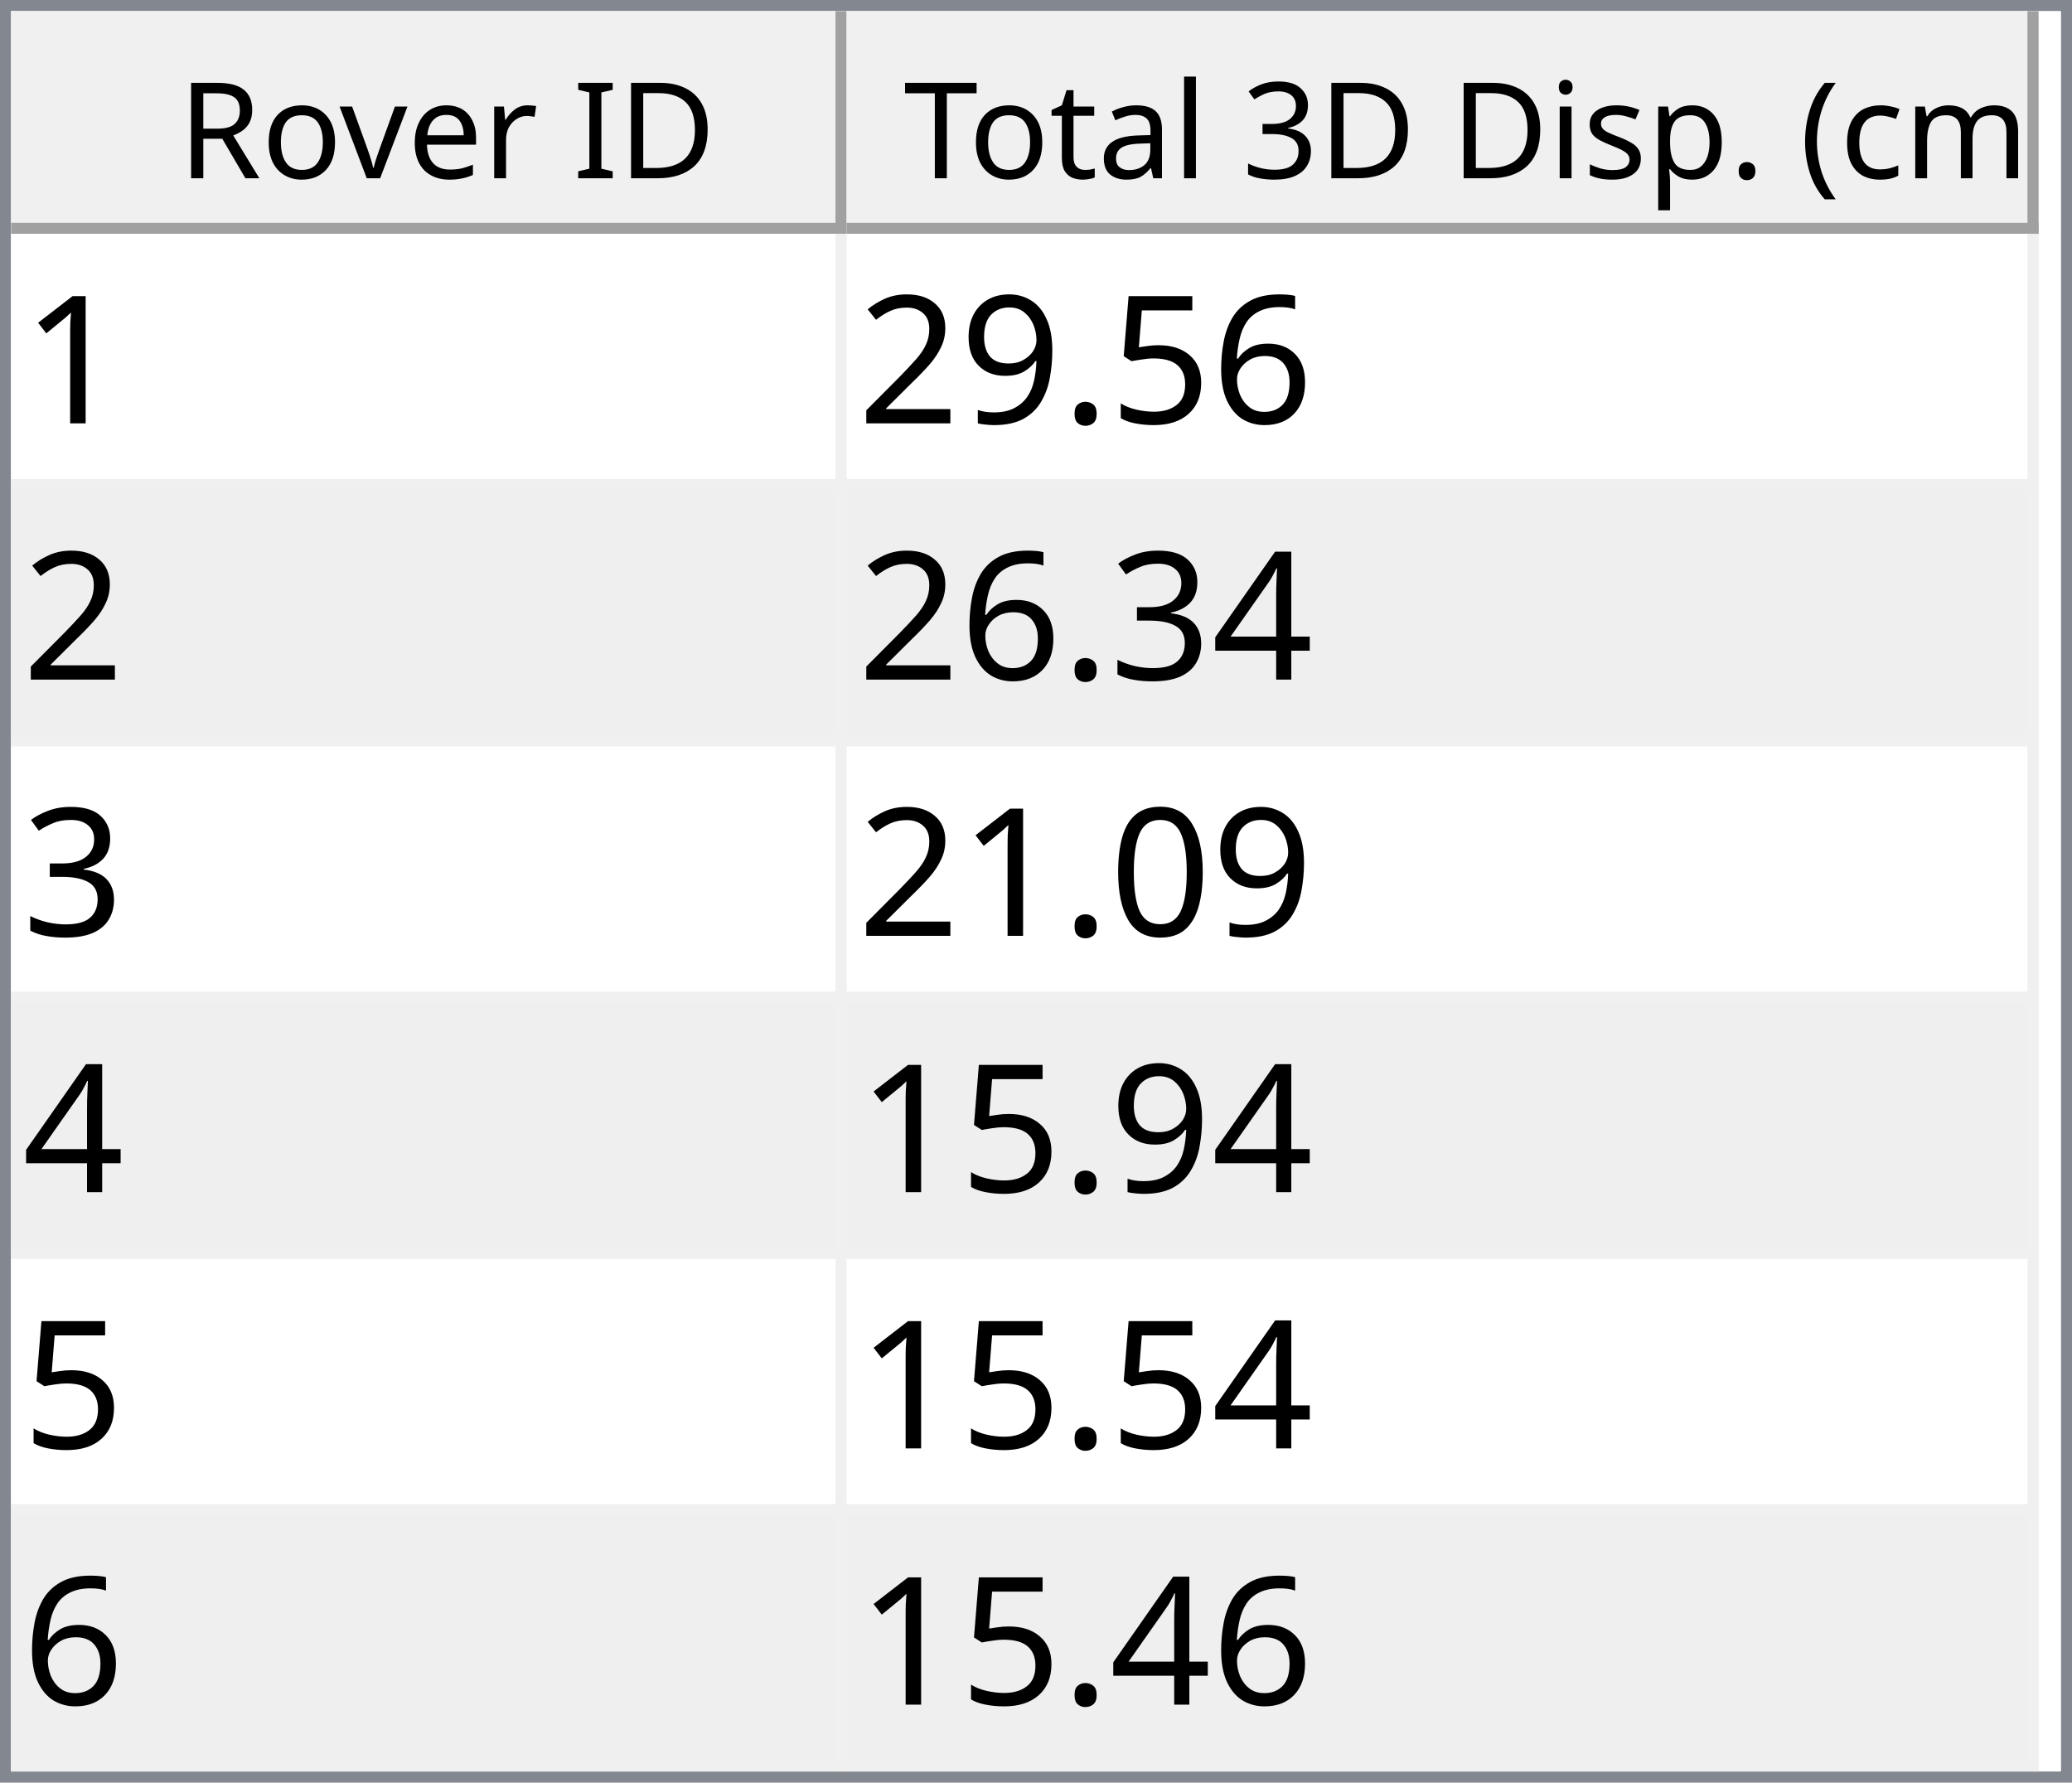
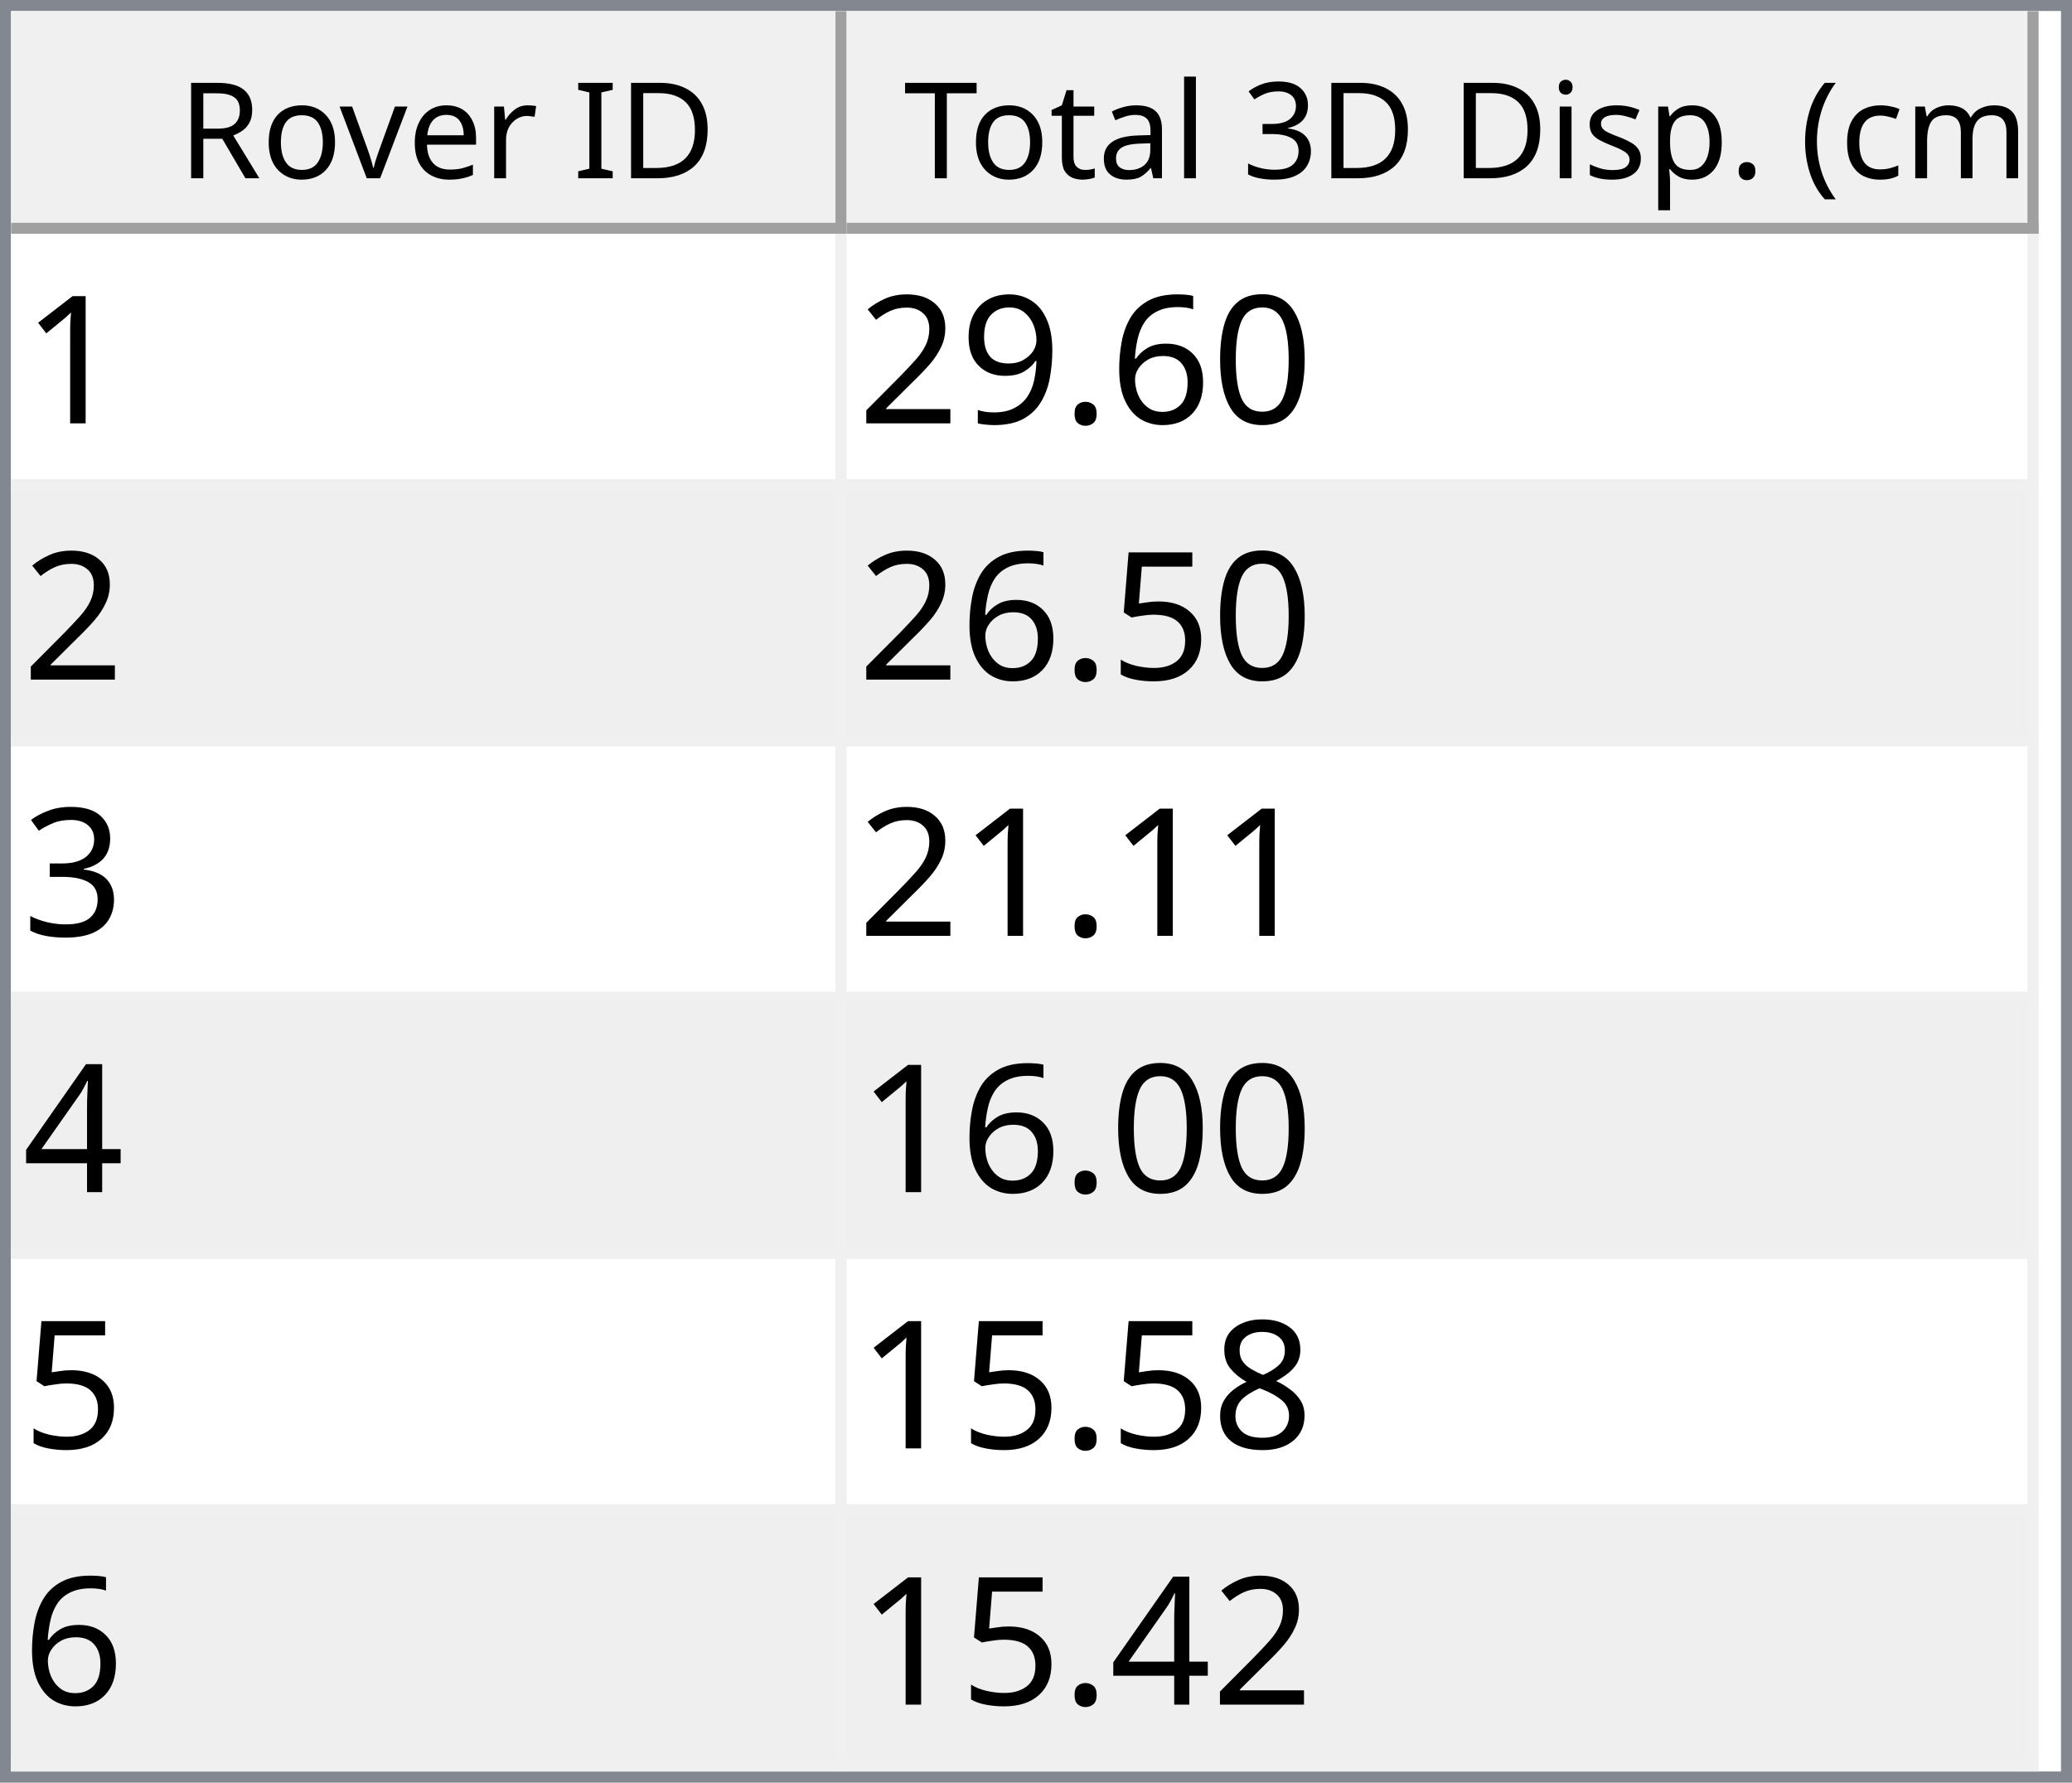
<svg xmlns="http://www.w3.org/2000/svg" style="fill-opacity:1; color-rendering:auto; color-interpolation:auto; text-rendering:auto; stroke:black; stroke-linecap:square; stroke-miterlimit:10; shape-rendering:auto; stroke-opacity:1; fill:black; stroke-dasharray:none; font-weight:normal; stroke-width:1; font-family:'Dialog'; font-style:normal; stroke-linejoin:miter; font-size:12px; stroke-dashoffset:0; image-rendering:auto;" width="186" height="160">
  <defs id="genericDefs" />
  <g>
    <defs id="defs1">
      <clipPath clipPathUnits="userSpaceOnUse" id="clipPath1">
        <path d="M0 0 L186 0 L186 160 L0 160 L0 0 Z" />
      </clipPath>
      <clipPath clipPathUnits="userSpaceOnUse" id="clipPath2">
        <path d="M0 0 L0 160 L186 160 L186 0 Z" />
      </clipPath>
      <clipPath clipPathUnits="userSpaceOnUse" id="clipPath3">
        <path d="M0 0 L0 20 L184 20 L184 0 Z" />
      </clipPath>
      <clipPath clipPathUnits="userSpaceOnUse" id="clipPath4">
        <path d="M0 0 L0 20 L75 20 L75 0 Z" />
      </clipPath>
      <clipPath clipPathUnits="userSpaceOnUse" id="clipPath5">
        <path d="M1 1 L1 19 L74 19 L74 1 Z" />
      </clipPath>
      <clipPath clipPathUnits="userSpaceOnUse" id="clipPath6">
        <path d="M0 0 L0 18 L73 18 L73 0 Z" />
      </clipPath>
      <clipPath clipPathUnits="userSpaceOnUse" id="clipPath7">
        <path d="M-0.5 -0.5 L-0.5 19.5 L74.5 19.5 L74.5 -0.5 Z" />
      </clipPath>
      <clipPath clipPathUnits="userSpaceOnUse" id="clipPath8">
        <path d="M0 0 L0 20 L107 20 L107 0 Z" />
      </clipPath>
      <clipPath clipPathUnits="userSpaceOnUse" id="clipPath9">
        <path d="M1 1 L1 19 L106 19 L106 1 Z" />
      </clipPath>
      <clipPath clipPathUnits="userSpaceOnUse" id="clipPath10">
        <path d="M0 0 L0 18 L105 18 L105 0 Z" />
      </clipPath>
      <clipPath clipPathUnits="userSpaceOnUse" id="clipPath11">
        <path d="M-0.5 -0.5 L-0.5 19.5 L106.5 19.5 L106.5 -0.5 Z" />
      </clipPath>
      <clipPath clipPathUnits="userSpaceOnUse" id="clipPath12">
        <path d="M0 0 L0 138 L184 138 L184 0 Z" />
      </clipPath>
      <clipPath clipPathUnits="userSpaceOnUse" id="clipPath13">
        <path d="M0 0 L0 138 L182 138 L182 0 Z" />
      </clipPath>
      <clipPath clipPathUnits="userSpaceOnUse" id="clipPath14">
        <path d="M-0.5 -0.5 L-0.5 137.5 L181.5 137.5 L181.5 -0.5 Z" />
      </clipPath>
      <clipPath clipPathUnits="userSpaceOnUse" id="clipPath15">
        <path d="M0 0 L0 22 L74 22 L74 0 Z" />
      </clipPath>
      <clipPath clipPathUnits="userSpaceOnUse" id="clipPath16">
        <path d="M0 0 L0 22 L106 22 L106 0 Z" />
      </clipPath>
      <font horiz-adv-x="64.551" id="font1">
        <font-face ascent="107.91" descent="25.098" units-per-em="100" style="font-style:normal; font-family:Segoe UI; font-weight:normal;" />
        <missing-glyph horiz-adv-x="64.551" d="M8.109 0 L8.109 68.266 L56.453 68.266 L56.453 0 L8.109 0 ZM15.328 7.234 L49.219 7.234 L49.219 61.031 L15.328 61.031 L15.328 7.234 Z" />
        <glyph unicode="D" horiz-adv-x="70.117" d="M9.188 0 L9.188 70.016 L28.516 70.016 Q65.531 70.016 65.531 35.891 Q65.531 19.672 55.25 9.836 Q44.969 0 27.734 0 L9.188 0 ZM17.391 62.594 L17.391 7.422 L27.828 7.422 Q41.609 7.422 49.273 14.797 Q56.938 22.172 56.938 35.688 Q56.938 62.594 28.328 62.594 L17.391 62.594 Z" />
        <glyph unicode="I" horiz-adv-x="26.611" d="M17.391 0 L9.188 0 L9.188 70.016 L17.391 70.016 L17.391 0 Z" />
        <glyph unicode=" " horiz-adv-x="27.393" d="" />
        <glyph unicode="r" horiz-adv-x="34.766" d="M34.188 41.891 Q32.078 43.5 28.125 43.5 Q23 43.5 19.555 38.672 Q16.109 33.844 16.109 25.484 L16.109 0 L8.109 0 L8.109 50 L16.109 50 L16.109 39.703 L16.312 39.703 Q18.016 44.969 21.531 47.922 Q25.047 50.875 29.391 50.875 Q32.516 50.875 34.188 50.203 L34.188 41.891 Z" />
        <glyph unicode="e" horiz-adv-x="52.295" d="M48.297 23 L12.984 23 Q13.188 14.656 17.484 10.109 Q21.781 5.562 29.297 5.562 Q37.75 5.562 44.828 11.141 L44.828 3.609 Q38.234 -1.172 27.391 -1.172 Q16.797 -1.172 10.742 5.641 Q4.688 12.453 4.688 24.812 Q4.688 36.469 11.305 43.82 Q17.922 51.172 27.734 51.172 Q37.547 51.172 42.922 44.828 Q48.297 38.484 48.297 27.203 L48.297 23 ZM40.094 29.781 Q40.047 36.719 36.75 40.578 Q33.453 44.438 27.594 44.438 Q21.922 44.438 17.969 40.383 Q14.016 36.328 13.094 29.781 L40.094 29.781 Z" />
        <glyph unicode="v" horiz-adv-x="47.9" d="M47.406 50 L27.484 0 L19.625 0 L0.688 50 L9.469 50 L22.172 13.672 Q23.578 9.672 23.922 6.688 L24.125 6.688 Q24.609 10.453 25.688 13.484 L38.969 50 L47.406 50 Z" />
        <glyph unicode="o" horiz-adv-x="58.594" d="M29 -1.172 Q17.922 -1.172 11.305 5.836 Q4.688 12.844 4.688 24.422 Q4.688 37.016 11.57 44.094 Q18.453 51.172 30.172 51.172 Q41.359 51.172 47.633 44.289 Q53.906 37.406 53.906 25.203 Q53.906 13.234 47.141 6.031 Q40.375 -1.172 29 -1.172 ZM29.594 44.438 Q21.875 44.438 17.383 39.188 Q12.891 33.938 12.891 24.703 Q12.891 15.828 17.43 10.695 Q21.969 5.562 29.594 5.562 Q37.359 5.562 41.531 10.594 Q45.703 15.625 45.703 24.906 Q45.703 34.281 41.531 39.359 Q37.359 44.438 29.594 44.438 Z" />
        <glyph unicode="R" horiz-adv-x="59.814" d="M59.375 0 L49.609 0 L37.891 19.625 Q36.281 22.359 34.766 24.289 Q33.25 26.219 31.664 27.438 Q30.078 28.656 28.25 29.219 Q26.422 29.781 24.125 29.781 L17.391 29.781 L17.391 0 L9.188 0 L9.188 70.016 L30.078 70.016 Q34.672 70.016 38.555 68.867 Q42.438 67.719 45.289 65.375 Q48.141 63.031 49.758 59.547 Q51.375 56.062 51.375 51.375 Q51.375 47.703 50.273 44.656 Q49.172 41.609 47.148 39.211 Q45.125 36.812 42.266 35.133 Q39.406 33.453 35.844 32.516 L35.844 32.328 Q37.594 31.547 38.891 30.547 Q40.188 29.547 41.359 28.18 Q42.531 26.812 43.68 25.078 Q44.828 23.344 46.234 21.047 L59.375 0 ZM17.391 62.594 L17.391 37.203 L28.516 37.203 Q31.594 37.203 34.203 38.133 Q36.812 39.062 38.719 40.797 Q40.625 42.531 41.703 45.047 Q42.781 47.562 42.781 50.688 Q42.781 56.297 39.141 59.445 Q35.5 62.594 28.609 62.594 L17.391 62.594 Z" />
        <glyph unicode=")" horiz-adv-x="30.176" d="M8.297 -15.922 L1.172 -15.922 Q16.406 2.344 16.406 26.812 Q16.406 51.469 1.078 70.016 L8.297 70.016 Q23.531 52.156 23.531 26.703 Q23.531 1.375 8.297 -15.922 Z" />
        <glyph unicode="m" horiz-adv-x="86.133" d="M79.109 0 L71.094 0 L71.094 28.719 Q71.094 37.016 68.531 40.727 Q65.969 44.438 59.906 44.438 Q54.781 44.438 51.195 39.75 Q47.609 35.062 47.609 28.516 L47.609 0 L39.594 0 L39.594 29.688 Q39.594 44.438 28.219 44.438 Q22.953 44.438 19.531 40.016 Q16.109 35.594 16.109 28.516 L16.109 0 L8.109 0 L8.109 50 L16.109 50 L16.109 42.094 L16.312 42.094 Q21.625 51.172 31.844 51.172 Q36.969 51.172 40.773 48.312 Q44.578 45.453 46 40.828 Q51.562 51.172 62.594 51.172 Q79.109 51.172 79.109 30.812 L79.109 0 Z" />
        <glyph unicode="c" horiz-adv-x="46.191" d="M42.188 2.297 Q36.422 -1.172 28.516 -1.172 Q17.828 -1.172 11.258 5.789 Q4.688 12.75 4.688 23.828 Q4.688 36.188 11.766 43.68 Q18.844 51.172 30.672 51.172 Q37.25 51.172 42.281 48.734 L42.281 40.531 Q36.719 44.438 30.375 44.438 Q22.703 44.438 17.797 38.945 Q12.891 33.453 12.891 24.516 Q12.891 15.719 17.508 10.641 Q22.125 5.562 29.891 5.562 Q36.422 5.562 42.188 9.906 L42.188 2.297 Z" />
        <glyph unicode="(" horiz-adv-x="30.176" d="M29.109 -15.922 L21.969 -15.922 Q6.844 1.375 6.844 26.703 Q6.844 52.156 21.969 70.016 L29.203 70.016 Q13.875 51.469 13.875 26.812 Q13.875 2.344 29.109 -15.922 Z" />
        <glyph unicode="." horiz-adv-x="21.68" d="M10.891 -1.078 Q8.641 -1.078 7.055 0.539 Q5.469 2.156 5.469 4.391 Q5.469 6.641 7.055 8.273 Q8.641 9.906 10.891 9.906 Q13.188 9.906 14.797 8.273 Q16.406 6.641 16.406 4.391 Q16.406 2.156 14.797 0.539 Q13.188 -1.078 10.891 -1.078 Z" />
        <glyph unicode="p" horiz-adv-x="58.789" d="M16.312 7.234 L16.109 7.234 L16.109 -23 L8.109 -23 L8.109 50 L16.109 50 L16.109 41.219 L16.312 41.219 Q22.219 51.172 33.594 51.172 Q43.266 51.172 48.688 44.461 Q54.109 37.75 54.109 26.469 Q54.109 13.922 48 6.375 Q41.891 -1.172 31.297 -1.172 Q21.578 -1.172 16.312 7.234 ZM16.109 27.391 L16.109 20.406 Q16.109 14.203 20.141 9.883 Q24.172 5.562 30.375 5.562 Q37.641 5.562 41.773 11.133 Q45.906 16.703 45.906 26.609 Q45.906 34.969 42.047 39.703 Q38.188 44.438 31.594 44.438 Q24.609 44.438 20.359 39.578 Q16.109 34.719 16.109 27.391 Z" />
        <glyph unicode="s" horiz-adv-x="42.432" d="M5.078 1.812 L5.078 10.406 Q11.625 5.562 19.484 5.562 Q30.031 5.562 30.031 12.594 Q30.031 14.594 29.125 15.992 Q28.219 17.391 26.68 18.461 Q25.141 19.531 23.07 20.383 Q21 21.234 18.609 22.172 Q15.281 23.484 12.766 24.828 Q10.25 26.172 8.57 27.859 Q6.891 29.547 6.031 31.695 Q5.172 33.844 5.172 36.719 Q5.172 40.234 6.789 42.945 Q8.406 45.656 11.086 47.484 Q13.766 49.312 17.211 50.242 Q20.656 51.172 24.312 51.172 Q30.812 51.172 35.938 48.922 L35.938 40.828 Q30.422 44.438 23.25 44.438 Q21 44.438 19.195 43.922 Q17.391 43.406 16.094 42.477 Q14.797 41.547 14.086 40.258 Q13.375 38.969 13.375 37.406 Q13.375 35.453 14.086 34.133 Q14.797 32.812 16.164 31.789 Q17.531 30.766 19.484 29.938 Q21.438 29.109 23.922 28.125 Q27.25 26.859 29.883 25.516 Q32.516 24.172 34.375 22.484 Q36.234 20.797 37.234 18.602 Q38.234 16.406 38.234 13.375 Q38.234 9.672 36.602 6.938 Q34.969 4.203 32.234 2.398 Q29.5 0.594 25.93 -0.289 Q22.359 -1.172 18.453 -1.172 Q10.75 -1.172 5.078 1.812 Z" />
        <glyph unicode="i" horiz-adv-x="24.219" d="M12.203 62.703 Q10.062 62.703 8.547 64.164 Q7.031 65.625 7.031 67.875 Q7.031 70.125 8.547 71.609 Q10.062 73.094 12.203 73.094 Q14.406 73.094 15.945 71.609 Q17.484 70.125 17.484 67.875 Q17.484 65.719 15.945 64.211 Q14.406 62.703 12.203 62.703 ZM16.109 0 L8.109 0 L8.109 50 L16.109 50 L16.109 0 Z" />
        <glyph unicode="3" horiz-adv-x="53.906" d="M46.531 19.828 Q46.531 15.094 44.75 11.211 Q42.969 7.328 39.719 4.57 Q36.469 1.812 31.93 0.297 Q27.391 -1.219 21.922 -1.219 Q11.922 -1.219 6 2.594 L6 11.188 Q13.094 5.609 22.219 5.609 Q25.875 5.609 28.828 6.539 Q31.781 7.469 33.906 9.227 Q36.031 10.984 37.18 13.477 Q38.328 15.969 38.328 19.094 Q38.328 32.812 18.797 32.812 L12.984 32.812 L12.984 39.594 L18.5 39.594 Q35.797 39.594 35.797 52.484 Q35.797 64.406 22.609 64.406 Q15.188 64.406 8.688 59.422 L8.688 67.188 Q15.375 71.188 24.609 71.188 Q29 71.188 32.57 69.969 Q36.141 68.75 38.68 66.555 Q41.219 64.359 42.609 61.281 Q44 58.203 44 54.5 Q44 40.672 30.031 36.719 L30.031 36.531 Q33.594 36.141 36.625 34.797 Q39.656 33.453 41.852 31.305 Q44.047 29.156 45.289 26.25 Q46.531 23.344 46.531 19.828 Z" />
        <glyph unicode="l" horiz-adv-x="24.219" d="M16.109 0 L8.109 0 L8.109 74.031 L16.109 74.031 L16.109 0 Z" />
        <glyph unicode="a" horiz-adv-x="50.879" d="M43.891 0 L35.891 0 L35.891 7.812 L35.688 7.812 Q30.469 -1.172 20.312 -1.172 Q12.844 -1.172 8.617 2.781 Q4.391 6.734 4.391 13.281 Q4.391 27.297 20.906 29.594 L35.891 31.688 Q35.891 44.438 25.594 44.438 Q16.547 44.438 9.281 38.281 L9.281 46.484 Q16.656 51.172 26.266 51.172 Q43.891 51.172 43.891 32.516 L43.891 0 ZM35.891 25.297 L23.828 23.641 Q18.266 22.859 15.43 20.875 Q12.594 18.891 12.594 13.875 Q12.594 10.203 15.211 7.883 Q17.828 5.562 22.172 5.562 Q28.125 5.562 32.008 9.742 Q35.891 13.922 35.891 20.312 L35.891 25.297 Z" />
        <glyph unicode="t" horiz-adv-x="33.887" d="M31.297 0.484 Q28.469 -1.078 23.828 -1.078 Q10.688 -1.078 10.688 13.578 L10.688 43.172 L2.094 43.172 L2.094 50 L10.688 50 L10.688 62.203 L18.703 64.797 L18.703 50 L31.297 50 L31.297 43.172 L18.703 43.172 L18.703 14.984 Q18.703 9.969 20.414 7.82 Q22.125 5.672 26.078 5.672 Q29.109 5.672 31.297 7.328 L31.297 0.484 Z" />
        <glyph unicode="T" horiz-adv-x="52.393" d="M50.594 62.594 L30.375 62.594 L30.375 0 L22.172 0 L22.172 62.594 L2 62.594 L2 70.016 L50.594 70.016 L50.594 62.594 Z" />
      </font>
      <font horiz-adv-x="75.0" id="font2">
        <font-face ascent="100.537" descent="21.973" units-per-em="100" style="font-style:normal; font-family:sans-serif; font-weight:normal;" />
        <missing-glyph horiz-adv-x="75.0" d="M12.5 0 L12.5 62.5 L62.5 62.5 L62.5 0 L12.5 0 ZM14.062 1.562 L60.938 1.562 L60.938 60.938 L14.062 60.938 L14.062 1.562 Z" />
        <glyph unicode="1" horiz-adv-x="55.615" d="M37.25 0 L28.469 0 L28.469 56 Q25.297 52.984 20.141 49.953 Q14.984 46.922 10.891 45.406 L10.891 53.906 Q18.266 57.375 23.781 62.305 Q29.297 67.234 31.594 71.875 L37.25 71.875 L37.25 0 Z" />
+         <glyph unicode="0" horiz-adv-x="55.615" d="M4.156 35.297 Q4.156 48 6.766 55.742 Q9.375 63.484 14.523 67.68 Q19.672 71.875 27.484 71.875 Q33.25 71.875 37.594 69.555 Q41.938 67.234 44.773 62.867 Q47.609 58.5 49.219 52.227 Q50.828 45.953 50.828 35.297 Q50.828 22.703 48.242 14.969 Q45.656 7.234 40.508 3.008 Q35.359 -1.219 27.484 -1.219 Q17.141 -1.219 11.234 6.203 Q4.156 15.141 4.156 35.297 ZM13.188 35.297 Q13.188 17.672 17.312 11.836 Q21.438 6 27.484 6 Q33.547 6 37.672 11.859 Q41.797 17.719 41.797 35.297 Q41.797 52.984 37.672 58.789 Q33.547 64.594 27.391 64.594 Q21.344 64.594 17.719 59.469 Q13.188 52.938 13.188 35.297 Z" />
        <glyph unicode="6" horiz-adv-x="55.615" d="M49.75 54.047 L41.016 53.375 Q39.844 58.547 37.703 60.891 Q34.125 64.656 28.906 64.656 Q24.703 64.656 21.531 62.312 Q17.391 59.281 14.992 53.469 Q12.594 47.656 12.5 36.922 Q15.672 41.75 20.266 44.094 Q24.859 46.438 29.891 46.438 Q38.672 46.438 44.852 39.969 Q51.031 33.5 51.031 23.25 Q51.031 16.5 48.125 10.719 Q45.219 4.938 40.141 1.859 Q35.062 -1.219 28.609 -1.219 Q17.625 -1.219 10.695 6.859 Q3.766 14.938 3.766 33.5 Q3.766 54.25 11.422 63.672 Q18.109 71.875 29.438 71.875 Q37.891 71.875 43.289 67.141 Q48.688 62.406 49.75 54.047 ZM13.875 23.188 Q13.875 18.656 15.797 14.508 Q17.719 10.359 21.188 8.18 Q24.656 6 28.469 6 Q34.031 6 38.039 10.492 Q42.047 14.984 42.047 22.703 Q42.047 30.125 38.086 34.398 Q34.125 38.672 28.125 38.672 Q22.172 38.672 18.023 34.398 Q13.875 30.125 13.875 23.188 Z" />
-         <glyph unicode="5" horiz-adv-x="55.615" d="M4.156 18.75 L13.375 19.531 Q14.406 12.797 18.141 9.398 Q21.875 6 27.156 6 Q33.5 6 37.891 10.789 Q42.281 15.578 42.281 23.484 Q42.281 31 38.062 35.352 Q33.844 39.703 27 39.703 Q22.75 39.703 19.336 37.773 Q15.922 35.844 13.969 32.766 L5.719 33.844 L12.641 70.609 L48.25 70.609 L48.25 62.203 L19.672 62.203 L15.828 42.969 Q22.266 47.469 29.344 47.469 Q38.719 47.469 45.164 40.969 Q51.609 34.469 51.609 24.266 Q51.609 14.547 45.953 7.469 Q39.062 -1.219 27.156 -1.219 Q17.391 -1.219 11.211 4.25 Q5.031 9.719 4.156 18.75 Z" />
        <glyph unicode="." horiz-adv-x="27.783" d="M9.078 0 L9.078 10.016 L19.094 10.016 L19.094 0 L9.078 0 Z" />
        <glyph unicode="9" horiz-adv-x="55.615" d="M5.469 16.547 L13.922 17.328 Q14.984 11.375 18.016 8.688 Q21.047 6 25.781 6 Q29.828 6 32.883 7.859 Q35.938 9.719 37.891 12.82 Q39.844 15.922 41.164 21.195 Q42.484 26.469 42.484 31.938 Q42.484 32.516 42.438 33.688 Q39.797 29.5 35.234 26.883 Q30.672 24.266 25.344 24.266 Q16.453 24.266 10.305 30.711 Q4.156 37.156 4.156 47.703 Q4.156 58.594 10.578 65.234 Q17 71.875 26.656 71.875 Q33.641 71.875 39.43 68.117 Q45.219 64.359 48.219 57.398 Q51.219 50.438 51.219 37.25 Q51.219 23.531 48.242 15.406 Q45.266 7.281 39.383 3.031 Q33.5 -1.219 25.594 -1.219 Q17.188 -1.219 11.867 3.445 Q6.547 8.109 5.469 16.547 ZM41.453 48.141 Q41.453 55.719 37.43 60.156 Q33.406 64.594 27.734 64.594 Q21.875 64.594 17.531 59.812 Q13.188 55.031 13.188 47.406 Q13.188 40.578 17.312 36.305 Q21.438 32.031 27.484 32.031 Q33.594 32.031 37.523 36.305 Q41.453 40.578 41.453 48.141 Z" />
        <glyph unicode="2" horiz-adv-x="55.615" d="M50.344 8.453 L50.344 0 L3.031 0 Q2.938 3.172 4.047 6.109 Q5.859 10.938 9.836 15.625 Q13.812 20.312 21.344 26.469 Q33.016 36.031 37.117 41.625 Q41.219 47.219 41.219 52.203 Q41.219 57.422 37.477 61.008 Q33.734 64.594 27.734 64.594 Q21.391 64.594 17.578 60.789 Q13.766 56.984 13.719 50.25 L4.688 51.172 Q5.609 61.281 11.664 66.578 Q17.719 71.875 27.938 71.875 Q38.234 71.875 44.242 66.164 Q50.25 60.453 50.25 52 Q50.25 47.703 48.492 43.555 Q46.734 39.406 42.656 34.812 Q38.578 30.219 29.109 22.219 Q21.188 15.578 18.945 13.211 Q16.703 10.844 15.234 8.453 L50.344 8.453 Z" />
+         <glyph unicode="5" horiz-adv-x="55.615" d="M4.156 18.75 L13.375 19.531 Q14.406 12.797 18.141 9.398 Q21.875 6 27.156 6 Q33.5 6 37.891 10.789 Q42.281 15.578 42.281 23.484 Q42.281 31 38.062 35.352 Q33.844 39.703 27 39.703 Q22.75 39.703 19.336 37.773 Q15.922 35.844 13.969 32.766 L5.719 33.844 L12.641 70.609 L48.25 70.609 L48.25 62.203 L19.672 62.203 L15.828 42.969 Q22.266 47.469 29.344 47.469 Q38.719 47.469 45.164 40.969 Q51.609 34.469 51.609 24.266 Q51.609 14.547 45.953 7.469 Q39.062 -1.219 27.156 -1.219 Q17.391 -1.219 11.211 4.25 Q5.031 9.719 4.156 18.75 Z" />
+         <glyph unicode="3" horiz-adv-x="55.615" d="M4.203 18.891 L12.984 20.062 Q14.5 12.594 18.141 9.297 Q21.781 6 27 6 Q33.203 6 37.477 10.297 Q41.75 14.594 41.75 20.953 Q41.75 27 37.797 30.93 Q33.844 34.859 27.734 34.859 Q25.25 34.859 21.531 33.891 L22.516 41.609 Q23.391 41.5 23.922 41.5 Q29.547 41.5 34.039 44.43 Q38.531 47.359 38.531 53.469 Q38.531 58.297 35.258 61.477 Q31.984 64.656 26.812 64.656 Q21.688 64.656 18.266 61.43 Q14.844 58.203 13.875 51.766 L5.078 53.328 Q6.688 62.156 12.398 67.016 Q18.109 71.875 26.609 71.875 Q32.469 71.875 37.398 69.359 Q42.328 66.844 44.945 62.5 Q47.562 58.156 47.562 53.266 Q47.562 48.641 45.07 44.828 Q42.578 41.016 37.703 38.766 Q44.047 37.312 47.562 32.695 Q51.078 28.078 51.078 21.141 Q51.078 11.766 44.242 5.25 Q37.406 -1.266 26.953 -1.266 Q17.531 -1.266 11.305 4.352 Q5.078 9.969 4.203 18.891 Z" />
        <glyph unicode="4" horiz-adv-x="55.615" d="M32.328 0 L32.328 17.141 L1.266 17.141 L1.266 25.203 L33.938 71.578 L41.109 71.578 L41.109 25.203 L50.781 25.203 L50.781 17.141 L41.109 17.141 L41.109 0 L32.328 0 ZM32.328 25.203 L32.328 57.469 L9.906 25.203 L32.328 25.203 Z" />
-         <glyph unicode="3" horiz-adv-x="55.615" d="M4.203 18.891 L12.984 20.062 Q14.5 12.594 18.141 9.297 Q21.781 6 27 6 Q33.203 6 37.477 10.297 Q41.75 14.594 41.75 20.953 Q41.75 27 37.797 30.93 Q33.844 34.859 27.734 34.859 Q25.25 34.859 21.531 33.891 L22.516 41.609 Q23.391 41.5 23.922 41.5 Q29.547 41.5 34.039 44.43 Q38.531 47.359 38.531 53.469 Q38.531 58.297 35.258 61.477 Q31.984 64.656 26.812 64.656 Q21.688 64.656 18.266 61.43 Q14.844 58.203 13.875 51.766 L5.078 53.328 Q6.688 62.156 12.398 67.016 Q18.109 71.875 26.609 71.875 Q32.469 71.875 37.398 69.359 Q42.328 66.844 44.945 62.5 Q47.562 58.156 47.562 53.266 Q47.562 48.641 45.07 44.828 Q42.578 41.016 37.703 38.766 Q44.047 37.312 47.562 32.695 Q51.078 28.078 51.078 21.141 Q51.078 11.766 44.242 5.25 Q37.406 -1.266 26.953 -1.266 Q17.531 -1.266 11.305 4.352 Q5.078 9.969 4.203 18.891 Z" />
-         <glyph unicode="0" horiz-adv-x="55.615" d="M4.156 35.297 Q4.156 48 6.766 55.742 Q9.375 63.484 14.523 67.68 Q19.672 71.875 27.484 71.875 Q33.25 71.875 37.594 69.555 Q41.938 67.234 44.773 62.867 Q47.609 58.5 49.219 52.227 Q50.828 45.953 50.828 35.297 Q50.828 22.703 48.242 14.969 Q45.656 7.234 40.508 3.008 Q35.359 -1.219 27.484 -1.219 Q17.141 -1.219 11.234 6.203 Q4.156 15.141 4.156 35.297 ZM13.188 35.297 Q13.188 17.672 17.312 11.836 Q21.438 6 27.484 6 Q33.547 6 37.672 11.859 Q41.797 17.719 41.797 35.297 Q41.797 52.984 37.672 58.789 Q33.547 64.594 27.391 64.594 Q21.344 64.594 17.719 59.469 Q13.188 52.938 13.188 35.297 Z" />
+         <glyph unicode="8" horiz-adv-x="55.615" d="M17.672 38.812 Q12.203 40.828 9.57 44.539 Q6.938 48.25 6.938 53.422 Q6.938 61.234 12.555 66.555 Q18.172 71.875 27.484 71.875 Q36.859 71.875 42.578 66.43 Q48.297 60.984 48.297 53.172 Q48.297 48.188 45.68 44.508 Q43.062 40.828 37.75 38.812 Q44.344 36.672 47.781 31.883 Q51.219 27.094 51.219 20.453 Q51.219 11.281 44.727 5.031 Q38.234 -1.219 27.641 -1.219 Q17.047 -1.219 10.547 5.055 Q4.047 11.328 4.047 20.703 Q4.047 27.688 7.594 32.398 Q11.141 37.109 17.672 38.812 ZM15.922 53.719 Q15.922 48.641 19.195 45.414 Q22.469 42.188 27.688 42.188 Q32.766 42.188 36.016 45.383 Q39.266 48.578 39.266 53.219 Q39.266 58.062 35.914 61.359 Q32.562 64.656 27.594 64.656 Q22.562 64.656 19.242 61.43 Q15.922 58.203 15.922 53.719 ZM13.094 20.656 Q13.094 16.891 14.875 13.375 Q16.656 9.859 20.172 7.93 Q23.688 6 27.734 6 Q34.031 6 38.133 10.055 Q42.234 14.109 42.234 20.359 Q42.234 26.703 38.016 30.859 Q33.797 35.016 27.438 35.016 Q21.234 35.016 17.164 30.914 Q13.094 26.812 13.094 20.656 Z" />
      </font>
    </defs>
    <g style="fill:white; stroke:white;">
      <rect x="0" y="0" width="186" style="clip-path:url(#clipPath1); stroke:none;" height="160" />
    </g>
    <g style="fill:white; text-rendering:optimizeSpeed; color-rendering:optimizeSpeed; image-rendering:optimizeSpeed; shape-rendering:crispEdges; stroke:white; color-interpolation:sRGB;">
      <rect x="0" width="186" height="160" y="0" style="stroke:none;" />
      <path style="stroke:none;" d="M0 160 L186 160 L186 0 L0 0 Z" />
    </g>
    <g style="fill:rgb(240,240,240); font-family:'Segoe UI'; stroke:rgb(240,240,240);">
      <rect x="0" y="0" width="186" style="clip-path:url(#clipPath2); stroke:none;" height="160" />
    </g>
    <g style="fill:rgb(130,135,144); font-family:'Segoe UI'; stroke:rgb(130,135,144);">
      <path d="M0 0 L186 0 L186 160 L0 160 L0 0 ZM1 1 L185 1 L185 159 L1 159 L1 1 Z" style="fill-rule:evenodd; clip-path:url(#clipPath2); stroke:none;" />
    </g>
    <g style="fill:white; font-family:'Segoe UI'; stroke:white;" transform="translate(1,1)">
      <rect x="0" y="0" width="184" style="clip-path:url(#clipPath3); stroke:none;" height="20" />
    </g>
    <g style="fill:rgb(240,240,240); font-family:'Segoe UI'; stroke:rgb(240,240,240);" transform="translate(1,1)">
      <rect x="0" y="0" width="75" style="clip-path:url(#clipPath4); stroke:none;" height="20" />
    </g>
    <g style="font-family:'Segoe UI';" transform="translate(2,2)">
      <text x="14" xml:space="preserve" y="14" style="clip-path:url(#clipPath6); stroke:none;">Rover ID</text>
    </g>
    <g style="fill:rgb(160,160,160); font-family:'Segoe UI'; stroke:rgb(160,160,160); stroke-linejoin:bevel;" transform="translate(1.5,1.5)">
      <line x1="74" x2="74" y1="0" style="fill:none; clip-path:url(#clipPath7);" y2="19" />
    </g>
    <g style="fill:rgb(160,160,160); font-family:'Segoe UI'; stroke:rgb(160,160,160); stroke-linejoin:bevel;" transform="matrix(1,0,0,1,1,1) translate(0.5,0.5)">
      <line x1="0" x2="74" y1="19" style="fill:none; clip-path:url(#clipPath7);" y2="19" />
    </g>
    <g style="fill:rgb(240,240,240); font-family:'Segoe UI'; stroke:rgb(240,240,240);" transform="translate(76,1)">
      <rect x="0" y="0" width="107" style="clip-path:url(#clipPath8); stroke:none;" height="20" />
    </g>
    <g style="font-family:'Segoe UI';" transform="translate(77,2)">
      <text x="1" xml:space="preserve" y="14" style="clip-path:url(#clipPath10); stroke:none;"> Total 3D Disp. (cm)</text>
    </g>
    <g style="fill:rgb(160,160,160); font-family:'Segoe UI'; stroke:rgb(160,160,160); stroke-linejoin:bevel;" transform="translate(76.5,1.5)">
      <line x1="106" x2="106" y1="0" style="fill:none; clip-path:url(#clipPath11);" y2="19" />
    </g>
    <g style="fill:rgb(160,160,160); font-family:'Segoe UI'; stroke:rgb(160,160,160); stroke-linejoin:bevel;" transform="matrix(1,0,0,1,76,1) translate(0.5,0.5)">
      <line x1="0" x2="106" y1="19" style="fill:none; clip-path:url(#clipPath11);" y2="19" />
    </g>
    <g style="fill:white; font-family:'Segoe UI'; stroke:white;" transform="translate(1,21)">
      <rect x="0" y="0" width="184" style="clip-path:url(#clipPath12); stroke:none;" height="138" />
    </g>
    <g style="fill:rgb(240,240,240); font-size:16px; font-family:sans-serif; stroke:rgb(240,240,240);" transform="translate(1,21)">
      <rect x="0" y="0" width="182" style="clip-path:url(#clipPath13); stroke:none;" height="138" />
      <line transform="translate(0.5,0.5)" x1="0" x2="181" y1="22" style="clip-path:url(#clipPath14); fill:none; stroke-linejoin:bevel;" y2="22" />
    </g>
    <g transform="matrix(1,0,0,1,1,21) translate(0.5,0.5)" style="fill:rgb(240,240,240); font-size:16px; font-family:sans-serif; stroke:rgb(240,240,240); stroke-linejoin:bevel;">
      <line x1="0" x2="181" y1="45" style="fill:none; clip-path:url(#clipPath14);" y2="45" />
    </g>
    <g transform="matrix(1,0,0,1,1,21) translate(0.5,0.5)" style="fill:rgb(240,240,240); font-size:16px; font-family:sans-serif; stroke:rgb(240,240,240); stroke-linejoin:bevel;">
      <line x1="0" x2="181" y1="68" style="fill:none; clip-path:url(#clipPath14);" y2="68" />
    </g>
    <g transform="matrix(1,0,0,1,1,21) translate(0.5,0.5)" style="fill:rgb(240,240,240); font-size:16px; font-family:sans-serif; stroke:rgb(240,240,240); stroke-linejoin:bevel;">
      <line x1="0" x2="181" y1="91" style="fill:none; clip-path:url(#clipPath14);" y2="91" />
    </g>
    <g transform="matrix(1,0,0,1,1,21) translate(0.5,0.5)" style="fill:rgb(240,240,240); font-size:16px; font-family:sans-serif; stroke:rgb(240,240,240); stroke-linejoin:bevel;">
      <line x1="0" x2="181" y1="114" style="fill:none; clip-path:url(#clipPath14);" y2="114" />
    </g>
    <g transform="matrix(1,0,0,1,1,21) translate(0.5,0.5)" style="fill:rgb(240,240,240); font-size:16px; font-family:sans-serif; stroke:rgb(240,240,240); stroke-linejoin:bevel;">
      <line x1="0" x2="181" y1="137" style="fill:none; clip-path:url(#clipPath14);" y2="137" />
    </g>
    <g transform="matrix(1,0,0,1,1,21) translate(0.5,0.5)" style="fill:rgb(240,240,240); font-size:16px; font-family:sans-serif; stroke:rgb(240,240,240); stroke-linejoin:bevel;">
      <line x1="74" x2="74" y1="0" style="fill:none; clip-path:url(#clipPath14);" y2="137" />
    </g>
    <g transform="matrix(1,0,0,1,1,21) translate(0.5,0.5)" style="fill:rgb(240,240,240); font-size:16px; font-family:sans-serif; stroke:rgb(240,240,240); stroke-linejoin:bevel;">
      <line x1="181" x2="181" y1="0" style="fill:none; clip-path:url(#clipPath14);" y2="137" />
    </g>
    <g style="fill:white; font-size:16px; font-family:sans-serif; stroke:white;" transform="matrix(1,0,0,1,1,21)">
      <rect x="0" y="0" width="74" style="clip-path:url(#clipPath15); stroke:none;" height="22" />
      <text x="1" y="17" style="fill:black; clip-path:url(#clipPath15); stroke:none;" xml:space="preserve">1</text>
    </g>
    <g style="fill:white; font-size:16px; font-family:sans-serif; stroke:white;" transform="matrix(1,0,0,1,1,21) translate(75,0)">
      <rect x="0" y="0" width="106" style="clip-path:url(#clipPath16); stroke:none;" height="22" />
-       <text x="1" y="17" style="fill:black; clip-path:url(#clipPath16); stroke:none;" xml:space="preserve">29.56</text>
+       <text x="1" y="17" style="fill:black; clip-path:url(#clipPath16); stroke:none;" xml:space="preserve">29.60</text>
    </g>
    <g style="fill:rgb(239,239,239); font-size:16px; font-family:sans-serif; stroke:rgb(239,239,239);" transform="matrix(1,0,0,1,1,21) translate(0,23)">
      <rect x="0" y="0" width="74" style="clip-path:url(#clipPath15); stroke:none;" height="22" />
      <text x="1" y="17" style="fill:black; clip-path:url(#clipPath15); stroke:none;" xml:space="preserve">2</text>
    </g>
    <g style="fill:rgb(239,239,239); font-size:16px; font-family:sans-serif; stroke:rgb(239,239,239);" transform="matrix(1,0,0,1,1,21) translate(75,23)">
      <rect x="0" y="0" width="106" style="clip-path:url(#clipPath16); stroke:none;" height="22" />
-       <text x="1" y="17" style="fill:black; clip-path:url(#clipPath16); stroke:none;" xml:space="preserve">26.34</text>
+       <text x="1" y="17" style="fill:black; clip-path:url(#clipPath16); stroke:none;" xml:space="preserve">26.50</text>
    </g>
    <g style="fill:white; font-size:16px; font-family:sans-serif; stroke:white;" transform="matrix(1,0,0,1,1,21) translate(0,46)">
      <rect x="0" y="0" width="74" style="clip-path:url(#clipPath15); stroke:none;" height="22" />
      <text x="1" y="17" style="fill:black; clip-path:url(#clipPath15); stroke:none;" xml:space="preserve">3</text>
    </g>
    <g style="fill:white; font-size:16px; font-family:sans-serif; stroke:white;" transform="matrix(1,0,0,1,1,21) translate(75,46)">
      <rect x="0" y="0" width="106" style="clip-path:url(#clipPath16); stroke:none;" height="22" />
-       <text x="1" y="17" style="fill:black; clip-path:url(#clipPath16); stroke:none;" xml:space="preserve">21.09</text>
+       <text x="1" y="17" style="fill:black; clip-path:url(#clipPath16); stroke:none;" xml:space="preserve">21.11</text>
    </g>
    <g style="fill:rgb(239,239,239); font-size:16px; font-family:sans-serif; stroke:rgb(239,239,239);" transform="matrix(1,0,0,1,1,21) translate(0,69)">
      <rect x="0" y="0" width="74" style="clip-path:url(#clipPath15); stroke:none;" height="22" />
      <text x="1" y="17" style="fill:black; clip-path:url(#clipPath15); stroke:none;" xml:space="preserve">4</text>
    </g>
    <g style="fill:rgb(239,239,239); font-size:16px; font-family:sans-serif; stroke:rgb(239,239,239);" transform="matrix(1,0,0,1,1,21) translate(75,69)">
      <rect x="0" y="0" width="106" style="clip-path:url(#clipPath16); stroke:none;" height="22" />
-       <text x="1" y="17" style="fill:black; clip-path:url(#clipPath16); stroke:none;" xml:space="preserve">15.94</text>
+       <text x="1" y="17" style="fill:black; clip-path:url(#clipPath16); stroke:none;" xml:space="preserve">16.00</text>
    </g>
    <g style="fill:white; font-size:16px; font-family:sans-serif; stroke:white;" transform="matrix(1,0,0,1,1,21) translate(0,92)">
      <rect x="0" y="0" width="74" style="clip-path:url(#clipPath15); stroke:none;" height="22" />
      <text x="1" y="17" style="fill:black; clip-path:url(#clipPath15); stroke:none;" xml:space="preserve">5</text>
    </g>
    <g style="fill:white; font-size:16px; font-family:sans-serif; stroke:white;" transform="matrix(1,0,0,1,1,21) translate(75,92)">
      <rect x="0" y="0" width="106" style="clip-path:url(#clipPath16); stroke:none;" height="22" />
-       <text x="1" y="17" style="fill:black; clip-path:url(#clipPath16); stroke:none;" xml:space="preserve">15.54</text>
+       <text x="1" y="17" style="fill:black; clip-path:url(#clipPath16); stroke:none;" xml:space="preserve">15.58</text>
    </g>
    <g style="fill:rgb(239,239,239); font-size:16px; font-family:sans-serif; stroke:rgb(239,239,239);" transform="matrix(1,0,0,1,1,21) translate(0,115)">
      <rect x="0" y="0" width="74" style="clip-path:url(#clipPath15); stroke:none;" height="22" />
      <text x="1" y="17" style="fill:black; clip-path:url(#clipPath15); stroke:none;" xml:space="preserve">6</text>
    </g>
    <g style="fill:rgb(239,239,239); font-size:16px; font-family:sans-serif; stroke:rgb(239,239,239);" transform="matrix(1,0,0,1,1,21) translate(75,115)">
      <rect x="0" y="0" width="106" style="clip-path:url(#clipPath16); stroke:none;" height="22" />
-       <text x="1" y="17" style="fill:black; clip-path:url(#clipPath16); stroke:none;" xml:space="preserve">15.46</text>
+       <text x="1" y="17" style="fill:black; clip-path:url(#clipPath16); stroke:none;" xml:space="preserve">15.42</text>
    </g>
  </g>
</svg>
